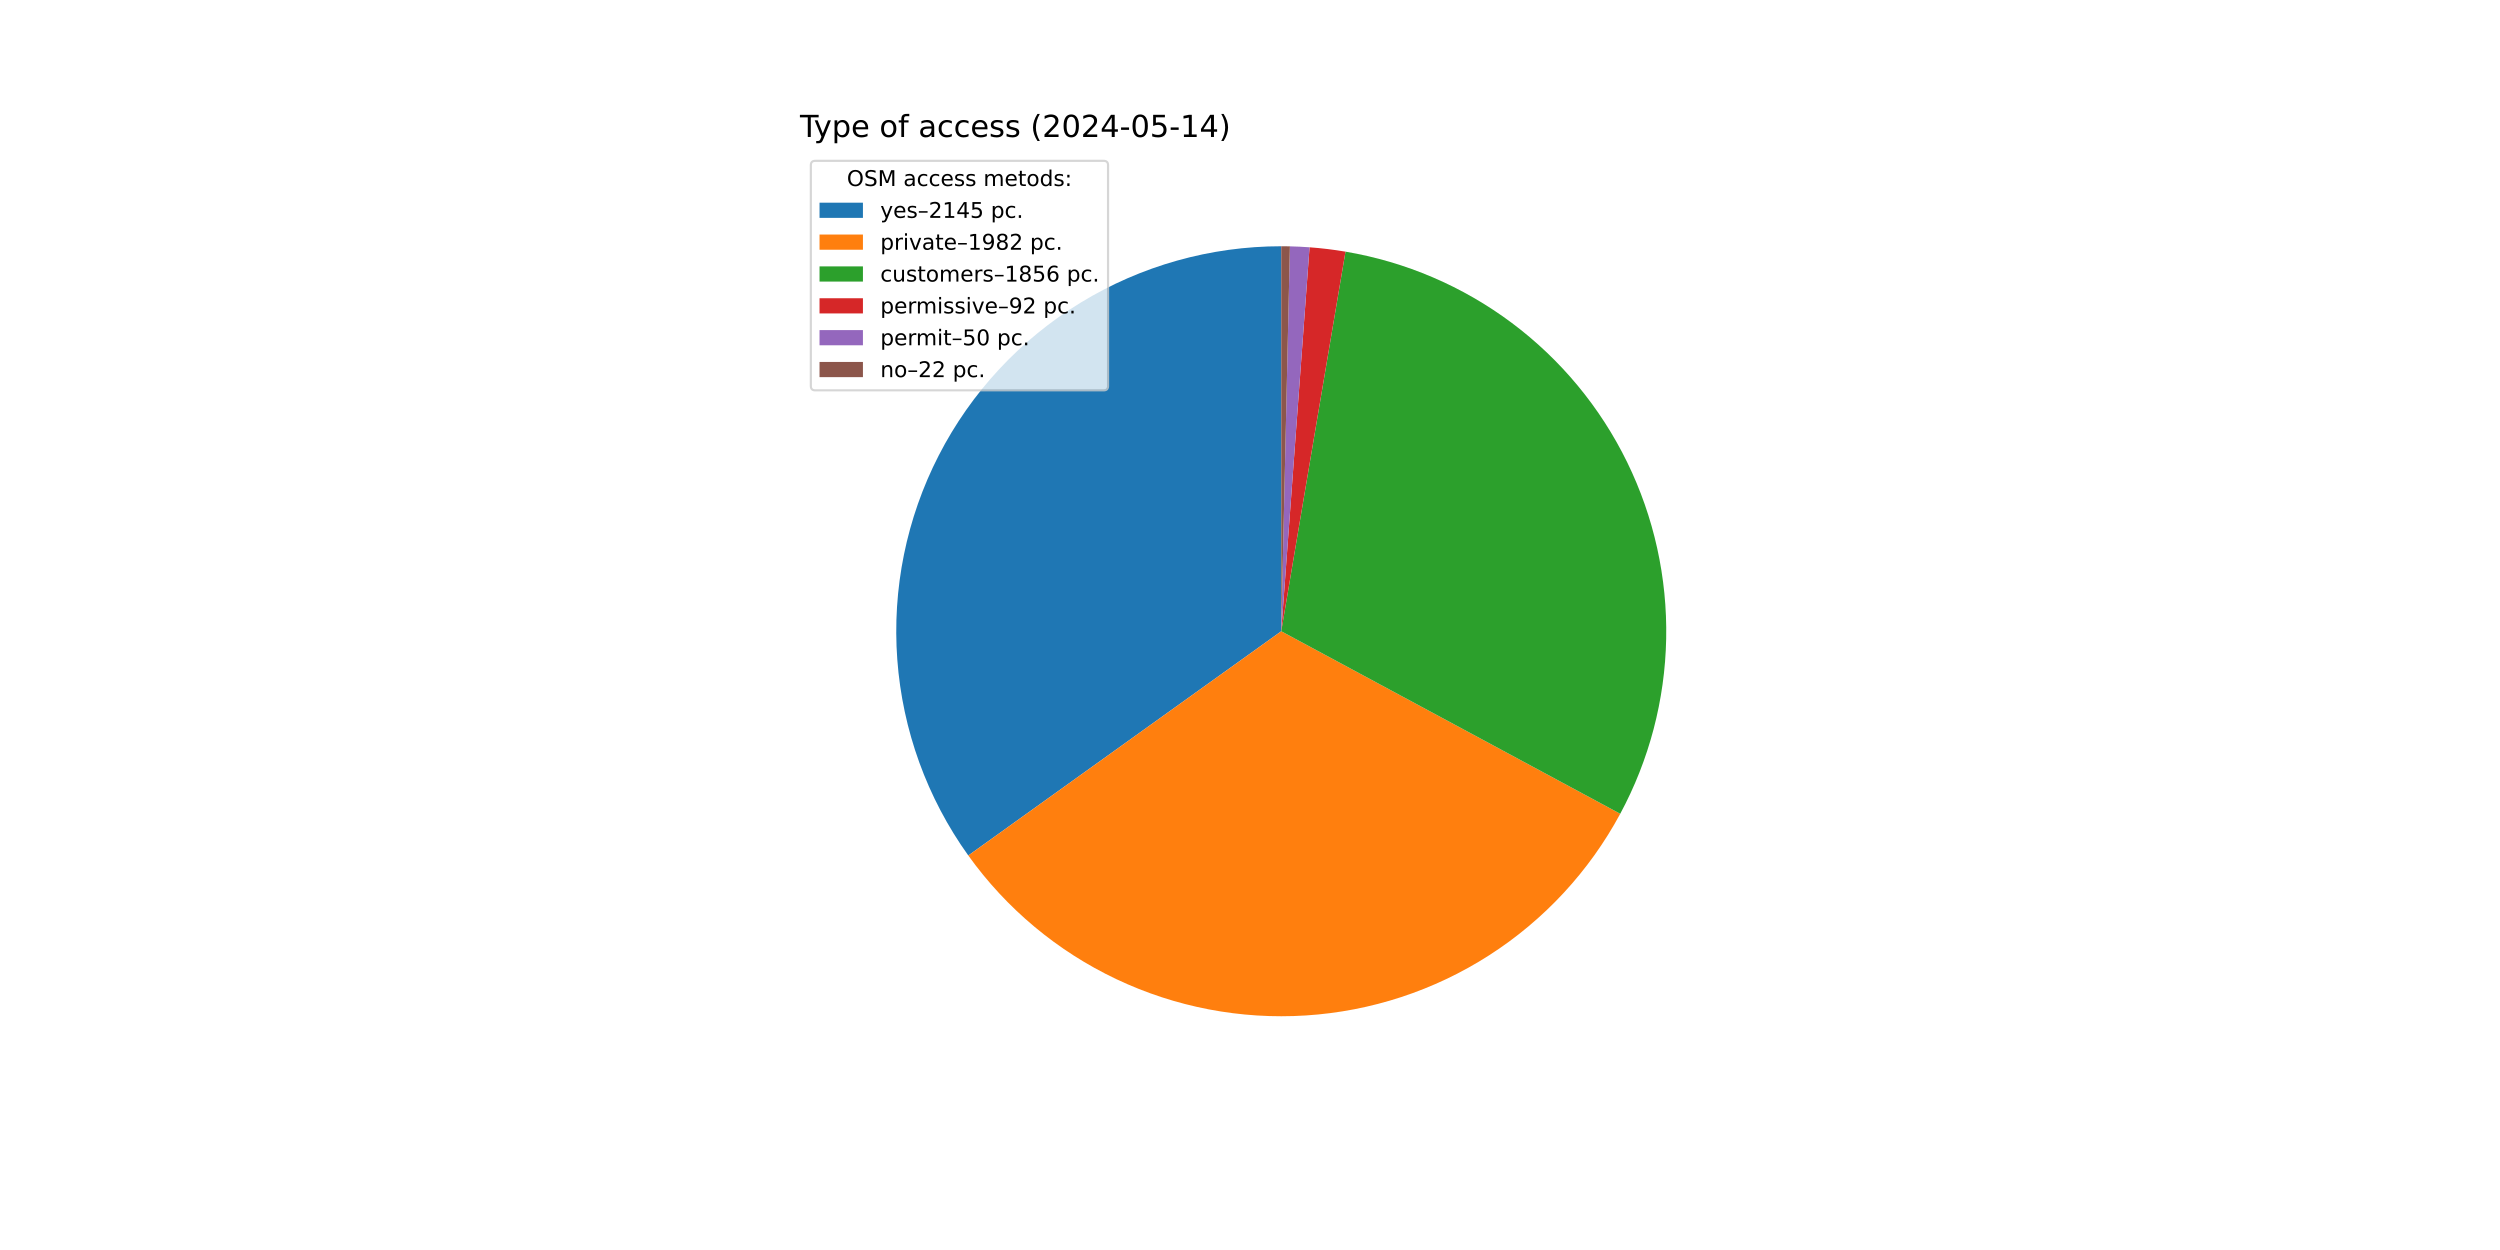
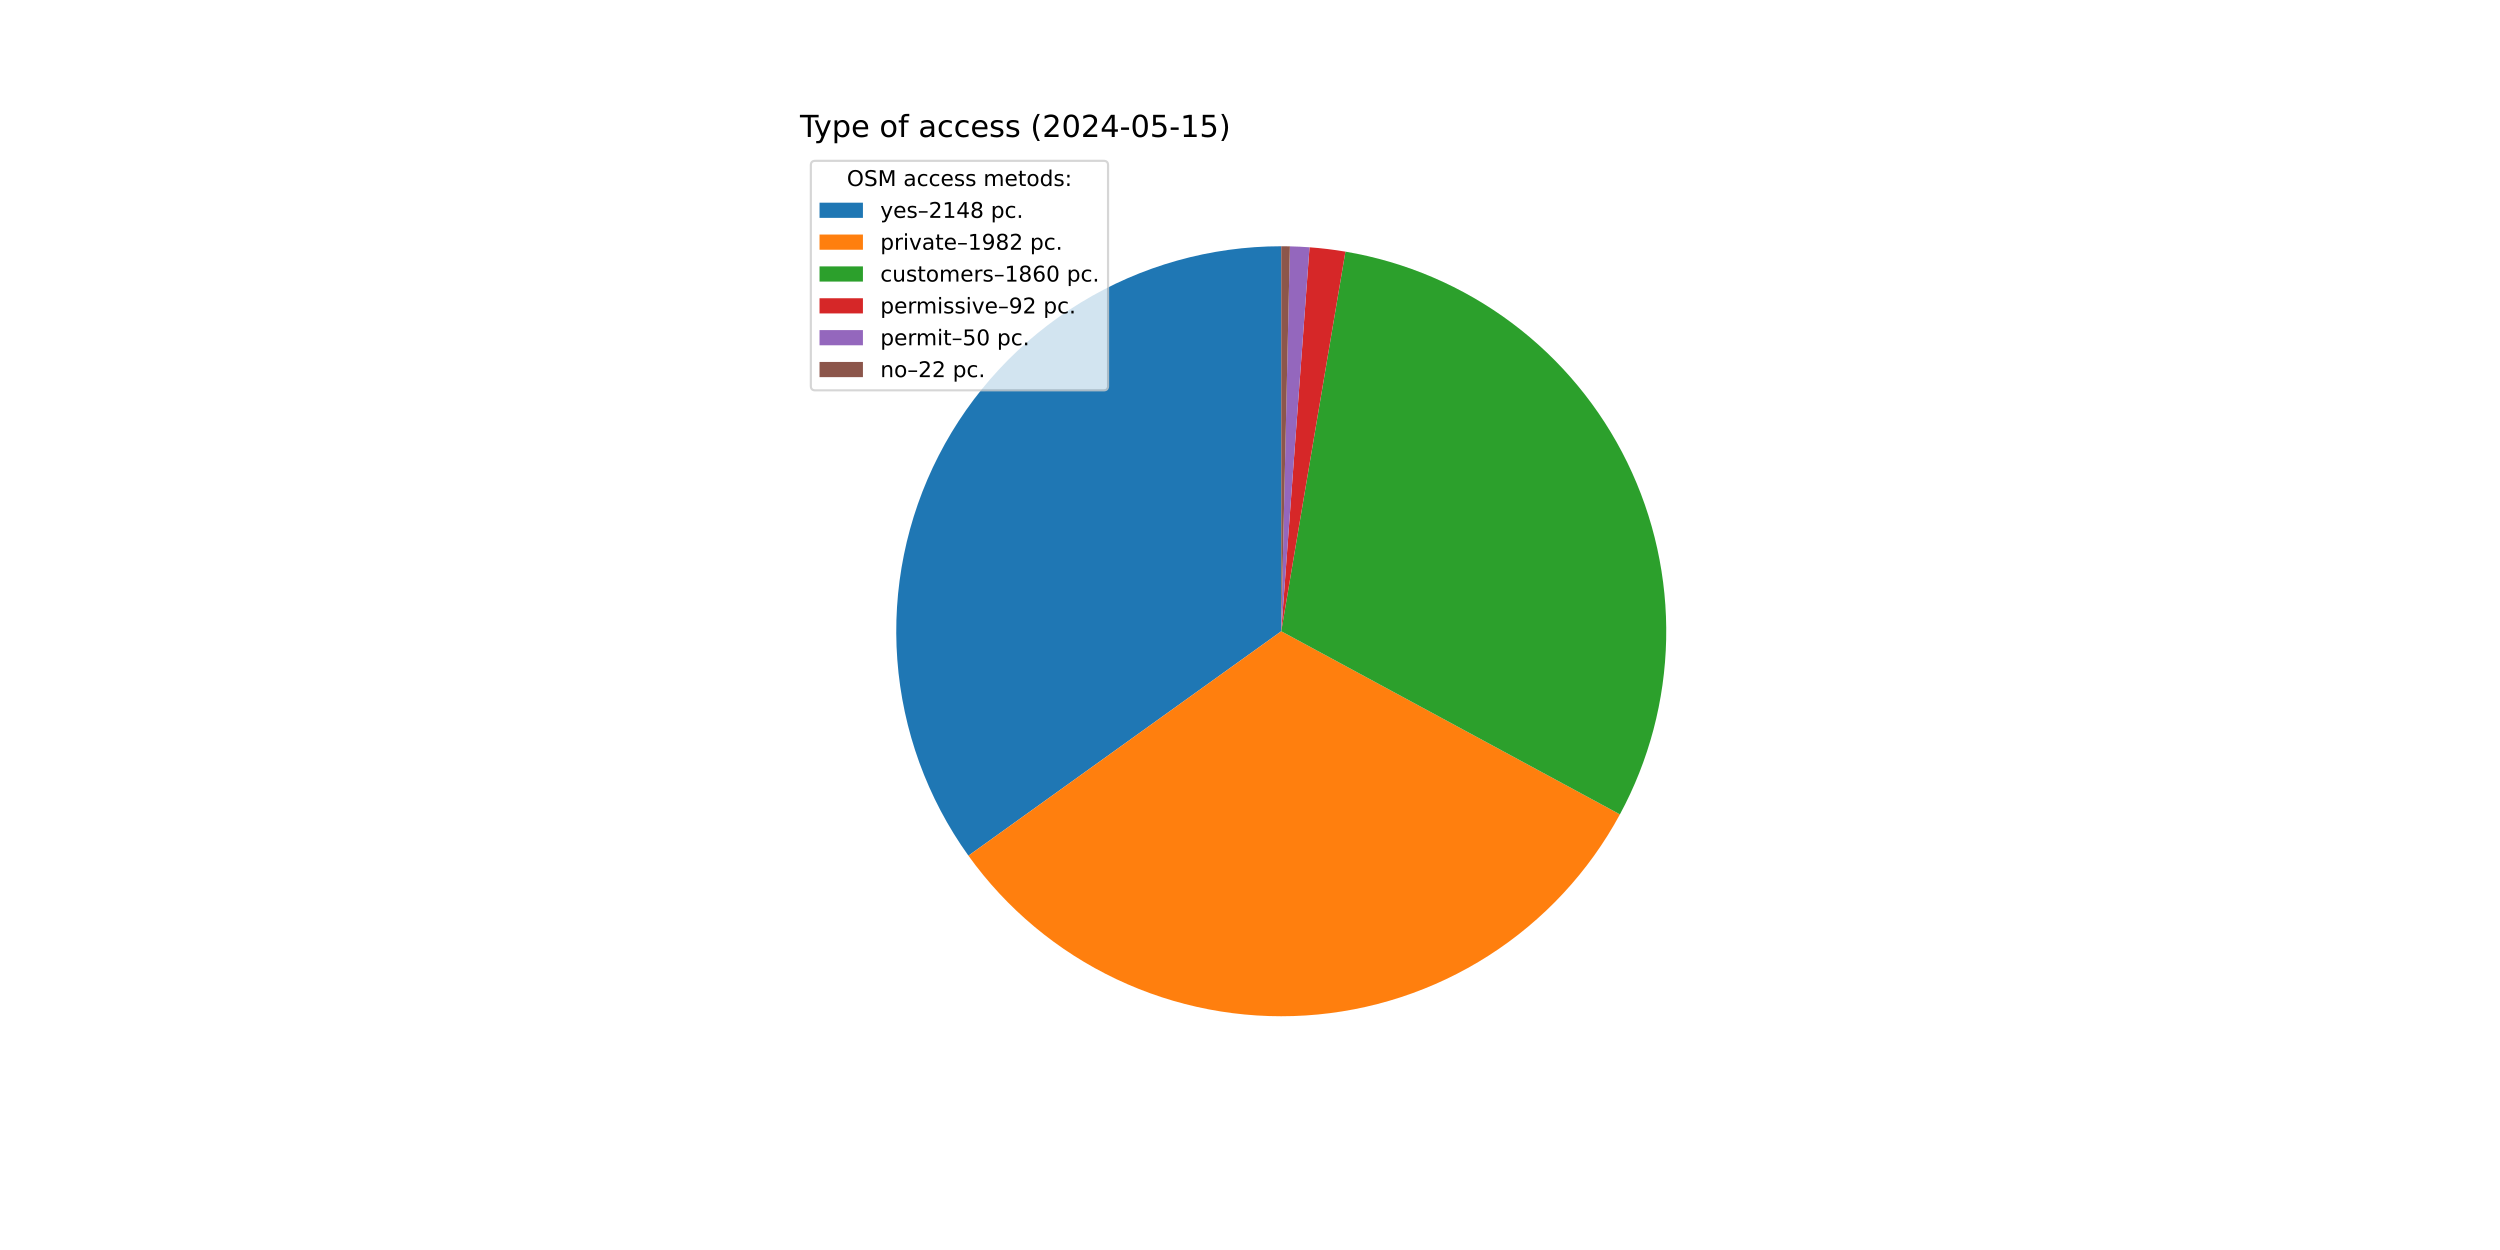
<svg xmlns="http://www.w3.org/2000/svg" xmlns:xlink="http://www.w3.org/1999/xlink" width="1152pt" height="576pt" viewBox="0 0 1152 576" version="1.1">
  <defs>
    <style type="text/css">*{stroke-linejoin: round; stroke-linecap: butt}</style>
  </defs>
  <g id="figure_1">
    <g id="patch_1">
      <path d="M 0 576  L 1152 576  L 1152 0  L 0 0  z " style="fill: #ffffff" />
    </g>
    <g id="axes_1">
      <g id="patch_2">
-         <path d="M 590.4 113.472  C 557.784 113.472 525.792 122.466 497.954 139.462  C 470.116 156.458 447.498 180.806 432.595 209.818  C 417.692 238.83 411.074 271.397 413.472 303.925  C 415.87 336.452 427.193 367.697 446.19 394.209  L 590.4 290.88  z " style="fill: #1f77b4" />
+         <path d="M 590.4 113.472  C 557.776 113.472 525.775 122.471 497.932 139.475  C 470.09 156.48 447.47 180.839 432.572 209.863  C 417.673 238.886 411.065 271.465 413.478 304  C 415.891 336.535 427.232 367.783 446.248 394.291  L 590.4 290.88  z " style="fill: #1f77b4" />
      </g>
      <g id="patch_3">
-         <path d="M 446.19 394.209  C 463.727 418.685 487.21 438.298 514.419 451.194  C 541.628 464.089 571.677 469.848 601.726 467.926  C 631.775 466.004 660.845 456.463 686.189 440.205  C 711.533 423.948 732.326 401.502 746.601 374.991  L 590.4 290.88  z " style="fill: #ff7f0e" />
+         <path d="M 446.248 394.291  C 463.779 418.729 487.24 438.312 514.418 451.193  C 541.595 464.074 571.607 469.835 601.623 467.933  C 631.638 466.03 660.682 456.526 686.016 440.316  C 711.35 424.107 732.15 401.718 746.455 375.262  L 590.4 290.88  z " style="fill: #ff7f0e" />
      </g>
      <g id="patch_4">
-         <path d="M 746.601 374.991  C 759.961 350.182 767.219 322.543 767.774 294.371  C 768.328 266.198 762.163 238.295 749.79 212.979  C 737.417 187.663 719.188 165.656 696.619 148.785  C 674.05 131.914 647.783 120.66 620 115.959  L 590.4 290.88  z " style="fill: #2ca02c" />
+         <path d="M 746.455 375.262  C 759.871 350.451 767.179 322.793 767.769 294.593  C 768.359 266.392 762.216 238.454 749.85 213.102  C 737.484 187.751 719.248 165.71 696.661 148.816  C 674.073 131.921 647.779 120.654 619.967 115.953  L 590.4 290.88  z " style="fill: #2ca02c" />
      </g>
      <g id="patch_5">
-         <path d="M 620 115.959  C 617.259 115.495 614.507 115.095 611.746 114.761  C 608.986 114.426 606.218 114.157 603.445 113.952  L 590.4 290.88  z " style="fill: #d62728" />
+         <path d="M 619.967 115.953  C 617.228 115.49 614.479 115.092 611.722 114.758  C 608.965 114.424 606.2 114.155 603.43 113.951  L 590.4 290.88  z " style="fill: #d62728" />
      </g>
      <g id="patch_6">
-         <path d="M 603.445 113.952  C 601.937 113.841 600.429 113.749 598.92 113.677  C 597.41 113.604 595.9 113.551 594.389 113.517  L 590.4 290.88  z " style="fill: #9467bd" />
+         <path d="M 603.43 113.951  C 601.924 113.84 600.418 113.749 598.91 113.676  C 597.402 113.604 595.894 113.551 594.385 113.517  L 590.4 290.88  z " style="fill: #9467bd" />
      </g>
      <g id="patch_7">
-         <path d="M 594.389 113.517  C 593.724 113.502 593.06 113.491 592.395 113.483  C 591.73 113.476 591.065 113.472 590.4 113.472  L 590.4 290.88  z " style="fill: #8c564b" />
+         <path d="M 594.385 113.517  C 593.721 113.502 593.056 113.491 592.392 113.483  C 591.728 113.476 591.064 113.472 590.4 113.472  L 590.4 290.88  z " style="fill: #8c564b" />
      </g>
      <g id="matplotlib.axis_1" />
      <g id="matplotlib.axis_2" />
      <g id="text_1">
        <g transform="translate(368.64 63.12) scale(0.14 -0.14)">
          <defs>
            <path id="DejaVuSans-54" d="M -19 4666  L 3928 4666  L 3928 4134  L 2272 4134  L 2272 0  L 1638 0  L 1638 4134  L -19 4134  L -19 4666  z " transform="scale(0.015625)" />
            <path id="DejaVuSans-79" d="M 2059 -325  Q 1816 -950 1584 -1140  Q 1353 -1331 966 -1331  L 506 -1331  L 506 -850  L 844 -850  Q 1081 -850 1212 -737  Q 1344 -625 1503 -206  L 1606 56  L 191 3500  L 800 3500  L 1894 763  L 2988 3500  L 3597 3500  L 2059 -325  z " transform="scale(0.015625)" />
            <path id="DejaVuSans-70" d="M 1159 525  L 1159 -1331  L 581 -1331  L 581 3500  L 1159 3500  L 1159 2969  Q 1341 3281 1617 3432  Q 1894 3584 2278 3584  Q 2916 3584 3314 3078  Q 3713 2572 3713 1747  Q 3713 922 3314 415  Q 2916 -91 2278 -91  Q 1894 -91 1617 61  Q 1341 213 1159 525  z M 3116 1747  Q 3116 2381 2855 2742  Q 2594 3103 2138 3103  Q 1681 3103 1420 2742  Q 1159 2381 1159 1747  Q 1159 1113 1420 752  Q 1681 391 2138 391  Q 2594 391 2855 752  Q 3116 1113 3116 1747  z " transform="scale(0.015625)" />
            <path id="DejaVuSans-65" d="M 3597 1894  L 3597 1613  L 953 1613  Q 991 1019 1311 708  Q 1631 397 2203 397  Q 2534 397 2845 478  Q 3156 559 3463 722  L 3463 178  Q 3153 47 2828 -22  Q 2503 -91 2169 -91  Q 1331 -91 842 396  Q 353 884 353 1716  Q 353 2575 817 3079  Q 1281 3584 2069 3584  Q 2775 3584 3186 3129  Q 3597 2675 3597 1894  z M 3022 2063  Q 3016 2534 2758 2815  Q 2500 3097 2075 3097  Q 1594 3097 1305 2825  Q 1016 2553 972 2059  L 3022 2063  z " transform="scale(0.015625)" />
            <path id="DejaVuSans-20" transform="scale(0.015625)" />
            <path id="DejaVuSans-6f" d="M 1959 3097  Q 1497 3097 1228 2736  Q 959 2375 959 1747  Q 959 1119 1226 758  Q 1494 397 1959 397  Q 2419 397 2687 759  Q 2956 1122 2956 1747  Q 2956 2369 2687 2733  Q 2419 3097 1959 3097  z M 1959 3584  Q 2709 3584 3137 3096  Q 3566 2609 3566 1747  Q 3566 888 3137 398  Q 2709 -91 1959 -91  Q 1206 -91 779 398  Q 353 888 353 1747  Q 353 2609 779 3096  Q 1206 3584 1959 3584  z " transform="scale(0.015625)" />
            <path id="DejaVuSans-66" d="M 2375 4863  L 2375 4384  L 1825 4384  Q 1516 4384 1395 4259  Q 1275 4134 1275 3809  L 1275 3500  L 2222 3500  L 2222 3053  L 1275 3053  L 1275 0  L 697 0  L 697 3053  L 147 3053  L 147 3500  L 697 3500  L 697 3744  Q 697 4328 969 4595  Q 1241 4863 1831 4863  L 2375 4863  z " transform="scale(0.015625)" />
            <path id="DejaVuSans-61" d="M 2194 1759  Q 1497 1759 1228 1600  Q 959 1441 959 1056  Q 959 750 1161 570  Q 1363 391 1709 391  Q 2188 391 2477 730  Q 2766 1069 2766 1631  L 2766 1759  L 2194 1759  z M 3341 1997  L 3341 0  L 2766 0  L 2766 531  Q 2569 213 2275 61  Q 1981 -91 1556 -91  Q 1019 -91 701 211  Q 384 513 384 1019  Q 384 1609 779 1909  Q 1175 2209 1959 2209  L 2766 2209  L 2766 2266  Q 2766 2663 2505 2880  Q 2244 3097 1772 3097  Q 1472 3097 1187 3025  Q 903 2953 641 2809  L 641 3341  Q 956 3463 1253 3523  Q 1550 3584 1831 3584  Q 2591 3584 2966 3190  Q 3341 2797 3341 1997  z " transform="scale(0.015625)" />
            <path id="DejaVuSans-63" d="M 3122 3366  L 3122 2828  Q 2878 2963 2633 3030  Q 2388 3097 2138 3097  Q 1578 3097 1268 2742  Q 959 2388 959 1747  Q 959 1106 1268 751  Q 1578 397 2138 397  Q 2388 397 2633 464  Q 2878 531 3122 666  L 3122 134  Q 2881 22 2623 -34  Q 2366 -91 2075 -91  Q 1284 -91 818 406  Q 353 903 353 1747  Q 353 2603 823 3093  Q 1294 3584 2113 3584  Q 2378 3584 2631 3529  Q 2884 3475 3122 3366  z " transform="scale(0.015625)" />
            <path id="DejaVuSans-73" d="M 2834 3397  L 2834 2853  Q 2591 2978 2328 3040  Q 2066 3103 1784 3103  Q 1356 3103 1142 2972  Q 928 2841 928 2578  Q 928 2378 1081 2264  Q 1234 2150 1697 2047  L 1894 2003  Q 2506 1872 2764 1633  Q 3022 1394 3022 966  Q 3022 478 2636 193  Q 2250 -91 1575 -91  Q 1294 -91 989 -36  Q 684 19 347 128  L 347 722  Q 666 556 975 473  Q 1284 391 1588 391  Q 1994 391 2212 530  Q 2431 669 2431 922  Q 2431 1156 2273 1281  Q 2116 1406 1581 1522  L 1381 1569  Q 847 1681 609 1914  Q 372 2147 372 2553  Q 372 3047 722 3315  Q 1072 3584 1716 3584  Q 2034 3584 2315 3537  Q 2597 3491 2834 3397  z " transform="scale(0.015625)" />
            <path id="DejaVuSans-28" d="M 1984 4856  Q 1566 4138 1362 3434  Q 1159 2731 1159 2009  Q 1159 1288 1364 580  Q 1569 -128 1984 -844  L 1484 -844  Q 1016 -109 783 600  Q 550 1309 550 2009  Q 550 2706 781 3412  Q 1013 4119 1484 4856  L 1984 4856  z " transform="scale(0.015625)" />
            <path id="DejaVuSans-32" d="M 1228 531  L 3431 531  L 3431 0  L 469 0  L 469 531  Q 828 903 1448 1529  Q 2069 2156 2228 2338  Q 2531 2678 2651 2914  Q 2772 3150 2772 3378  Q 2772 3750 2511 3984  Q 2250 4219 1831 4219  Q 1534 4219 1204 4116  Q 875 4013 500 3803  L 500 4441  Q 881 4594 1212 4672  Q 1544 4750 1819 4750  Q 2544 4750 2975 4387  Q 3406 4025 3406 3419  Q 3406 3131 3298 2873  Q 3191 2616 2906 2266  Q 2828 2175 2409 1742  Q 1991 1309 1228 531  z " transform="scale(0.015625)" />
            <path id="DejaVuSans-30" d="M 2034 4250  Q 1547 4250 1301 3770  Q 1056 3291 1056 2328  Q 1056 1369 1301 889  Q 1547 409 2034 409  Q 2525 409 2770 889  Q 3016 1369 3016 2328  Q 3016 3291 2770 3770  Q 2525 4250 2034 4250  z M 2034 4750  Q 2819 4750 3233 4129  Q 3647 3509 3647 2328  Q 3647 1150 3233 529  Q 2819 -91 2034 -91  Q 1250 -91 836 529  Q 422 1150 422 2328  Q 422 3509 836 4129  Q 1250 4750 2034 4750  z " transform="scale(0.015625)" />
            <path id="DejaVuSans-34" d="M 2419 4116  L 825 1625  L 2419 1625  L 2419 4116  z M 2253 4666  L 3047 4666  L 3047 1625  L 3713 1625  L 3713 1100  L 3047 1100  L 3047 0  L 2419 0  L 2419 1100  L 313 1100  L 313 1709  L 2253 4666  z " transform="scale(0.015625)" />
            <path id="DejaVuSans-2d" d="M 313 2009  L 1997 2009  L 1997 1497  L 313 1497  L 313 2009  z " transform="scale(0.015625)" />
            <path id="DejaVuSans-35" d="M 691 4666  L 3169 4666  L 3169 4134  L 1269 4134  L 1269 2991  Q 1406 3038 1543 3061  Q 1681 3084 1819 3084  Q 2600 3084 3056 2656  Q 3513 2228 3513 1497  Q 3513 744 3044 326  Q 2575 -91 1722 -91  Q 1428 -91 1123 -41  Q 819 9 494 109  L 494 744  Q 775 591 1075 516  Q 1375 441 1709 441  Q 2250 441 2565 725  Q 2881 1009 2881 1497  Q 2881 1984 2565 2268  Q 2250 2553 1709 2553  Q 1456 2553 1204 2497  Q 953 2441 691 2322  L 691 4666  z " transform="scale(0.015625)" />
            <path id="DejaVuSans-31" d="M 794 531  L 1825 531  L 1825 4091  L 703 3866  L 703 4441  L 1819 4666  L 2450 4666  L 2450 531  L 3481 531  L 3481 0  L 794 0  L 794 531  z " transform="scale(0.015625)" />
            <path id="DejaVuSans-29" d="M 513 4856  L 1013 4856  Q 1481 4119 1714 3412  Q 1947 2706 1947 2009  Q 1947 1309 1714 600  Q 1481 -109 1013 -844  L 513 -844  Q 928 -128 1133 580  Q 1338 1288 1338 2009  Q 1338 2731 1133 3434  Q 928 4138 513 4856  z " transform="scale(0.015625)" />
          </defs>
          <use xlink:href="#DejaVuSans-54" />
          <use xlink:href="#DejaVuSans-79" x="45.459" />
          <use xlink:href="#DejaVuSans-70" x="104.639" />
          <use xlink:href="#DejaVuSans-65" x="168.115" />
          <use xlink:href="#DejaVuSans-20" x="229.639" />
          <use xlink:href="#DejaVuSans-6f" x="261.426" />
          <use xlink:href="#DejaVuSans-66" x="322.607" />
          <use xlink:href="#DejaVuSans-20" x="357.812" />
          <use xlink:href="#DejaVuSans-61" x="389.6" />
          <use xlink:href="#DejaVuSans-63" x="450.879" />
          <use xlink:href="#DejaVuSans-63" x="505.859" />
          <use xlink:href="#DejaVuSans-65" x="560.84" />
          <use xlink:href="#DejaVuSans-73" x="622.363" />
          <use xlink:href="#DejaVuSans-73" x="674.463" />
          <use xlink:href="#DejaVuSans-20" x="726.562" />
          <use xlink:href="#DejaVuSans-28" x="758.35" />
          <use xlink:href="#DejaVuSans-32" x="797.363" />
          <use xlink:href="#DejaVuSans-30" x="860.986" />
          <use xlink:href="#DejaVuSans-32" x="924.609" />
          <use xlink:href="#DejaVuSans-34" x="988.232" />
          <use xlink:href="#DejaVuSans-2d" x="1051.855" />
          <use xlink:href="#DejaVuSans-30" x="1087.939" />
          <use xlink:href="#DejaVuSans-35" x="1151.562" />
          <use xlink:href="#DejaVuSans-2d" x="1215.186" />
          <use xlink:href="#DejaVuSans-31" x="1251.27" />
-           <use xlink:href="#DejaVuSans-34" x="1314.893" />
+           <use xlink:href="#DejaVuSans-35" x="1314.893" />
          <use xlink:href="#DejaVuSans-29" x="1378.516" />
        </g>
      </g>
      <g id="legend_1">
        <g id="patch_8">
          <path d="M 375.64 179.867  L 508.592 179.867  Q 510.592 179.867 510.592 177.867  L 510.592 76.12  Q 510.592 74.12 508.592 74.12  L 375.64 74.12  Q 373.64 74.12 373.64 76.12  L 373.64 177.867  Q 373.64 179.867 375.64 179.867  z " style="fill: #ffffff; opacity: 0.8; stroke: #cccccc; stroke-linejoin: miter" />
        </g>
        <g id="text_2">
          <g transform="translate(390.2353 85.71844) scale(0.1 -0.1)">
            <defs>
              <path id="DejaVuSans-4f" d="M 2522 4238  Q 1834 4238 1429 3725  Q 1025 3213 1025 2328  Q 1025 1447 1429 934  Q 1834 422 2522 422  Q 3209 422 3611 934  Q 4013 1447 4013 2328  Q 4013 3213 3611 3725  Q 3209 4238 2522 4238  z M 2522 4750  Q 3503 4750 4090 4092  Q 4678 3434 4678 2328  Q 4678 1225 4090 567  Q 3503 -91 2522 -91  Q 1538 -91 948 565  Q 359 1222 359 2328  Q 359 3434 948 4092  Q 1538 4750 2522 4750  z " transform="scale(0.015625)" />
              <path id="DejaVuSans-53" d="M 3425 4513  L 3425 3897  Q 3066 4069 2747 4153  Q 2428 4238 2131 4238  Q 1616 4238 1336 4038  Q 1056 3838 1056 3469  Q 1056 3159 1242 3001  Q 1428 2844 1947 2747  L 2328 2669  Q 3034 2534 3370 2195  Q 3706 1856 3706 1288  Q 3706 609 3251 259  Q 2797 -91 1919 -91  Q 1588 -91 1214 -16  Q 841 59 441 206  L 441 856  Q 825 641 1194 531  Q 1563 422 1919 422  Q 2459 422 2753 634  Q 3047 847 3047 1241  Q 3047 1584 2836 1778  Q 2625 1972 2144 2069  L 1759 2144  Q 1053 2284 737 2584  Q 422 2884 422 3419  Q 422 4038 858 4394  Q 1294 4750 2059 4750  Q 2388 4750 2728 4690  Q 3069 4631 3425 4513  z " transform="scale(0.015625)" />
              <path id="DejaVuSans-4d" d="M 628 4666  L 1569 4666  L 2759 1491  L 3956 4666  L 4897 4666  L 4897 0  L 4281 0  L 4281 4097  L 3078 897  L 2444 897  L 1241 4097  L 1241 0  L 628 0  L 628 4666  z " transform="scale(0.015625)" />
              <path id="DejaVuSans-6d" d="M 3328 2828  Q 3544 3216 3844 3400  Q 4144 3584 4550 3584  Q 5097 3584 5394 3201  Q 5691 2819 5691 2113  L 5691 0  L 5113 0  L 5113 2094  Q 5113 2597 4934 2840  Q 4756 3084 4391 3084  Q 3944 3084 3684 2787  Q 3425 2491 3425 1978  L 3425 0  L 2847 0  L 2847 2094  Q 2847 2600 2669 2842  Q 2491 3084 2119 3084  Q 1678 3084 1418 2786  Q 1159 2488 1159 1978  L 1159 0  L 581 0  L 581 3500  L 1159 3500  L 1159 2956  Q 1356 3278 1631 3431  Q 1906 3584 2284 3584  Q 2666 3584 2933 3390  Q 3200 3197 3328 2828  z " transform="scale(0.015625)" />
              <path id="DejaVuSans-74" d="M 1172 4494  L 1172 3500  L 2356 3500  L 2356 3053  L 1172 3053  L 1172 1153  Q 1172 725 1289 603  Q 1406 481 1766 481  L 2356 481  L 2356 0  L 1766 0  Q 1100 0 847 248  Q 594 497 594 1153  L 594 3053  L 172 3053  L 172 3500  L 594 3500  L 594 4494  L 1172 4494  z " transform="scale(0.015625)" />
              <path id="DejaVuSans-64" d="M 2906 2969  L 2906 4863  L 3481 4863  L 3481 0  L 2906 0  L 2906 525  Q 2725 213 2448 61  Q 2172 -91 1784 -91  Q 1150 -91 751 415  Q 353 922 353 1747  Q 353 2572 751 3078  Q 1150 3584 1784 3584  Q 2172 3584 2448 3432  Q 2725 3281 2906 2969  z M 947 1747  Q 947 1113 1208 752  Q 1469 391 1925 391  Q 2381 391 2643 752  Q 2906 1113 2906 1747  Q 2906 2381 2643 2742  Q 2381 3103 1925 3103  Q 1469 3103 1208 2742  Q 947 2381 947 1747  z " transform="scale(0.015625)" />
              <path id="DejaVuSans-3a" d="M 750 794  L 1409 794  L 1409 0  L 750 0  L 750 794  z M 750 3309  L 1409 3309  L 1409 2516  L 750 2516  L 750 3309  z " transform="scale(0.015625)" />
            </defs>
            <use xlink:href="#DejaVuSans-4f" />
            <use xlink:href="#DejaVuSans-53" x="78.711" />
            <use xlink:href="#DejaVuSans-4d" x="142.188" />
            <use xlink:href="#DejaVuSans-20" x="228.467" />
            <use xlink:href="#DejaVuSans-61" x="260.254" />
            <use xlink:href="#DejaVuSans-63" x="321.533" />
            <use xlink:href="#DejaVuSans-63" x="376.514" />
            <use xlink:href="#DejaVuSans-65" x="431.494" />
            <use xlink:href="#DejaVuSans-73" x="493.018" />
            <use xlink:href="#DejaVuSans-73" x="545.117" />
            <use xlink:href="#DejaVuSans-20" x="597.217" />
            <use xlink:href="#DejaVuSans-6d" x="629.004" />
            <use xlink:href="#DejaVuSans-65" x="726.416" />
            <use xlink:href="#DejaVuSans-74" x="787.939" />
            <use xlink:href="#DejaVuSans-6f" x="827.148" />
            <use xlink:href="#DejaVuSans-64" x="888.33" />
            <use xlink:href="#DejaVuSans-73" x="951.807" />
            <use xlink:href="#DejaVuSans-3a" x="1003.906" />
          </g>
        </g>
        <g id="patch_9">
          <path d="M 377.64 100.397  L 397.64 100.397  L 397.64 93.397  L 377.64 93.397  z " style="fill: #1f77b4" />
        </g>
        <g id="text_3">
          <g transform="translate(405.64 100.3966) scale(0.1 -0.1)">
            <defs>
              <path id="DejaVuSans-2013" d="M 313 1978  L 2888 1978  L 2888 1528  L 313 1528  L 313 1978  z " transform="scale(0.015625)" />
+               <path id="DejaVuSans-38" d="M 2034 2216  Q 1584 2216 1326 1975  Q 1069 1734 1069 1313  Q 1069 891 1326 650  Q 1584 409 2034 409  Q 2484 409 2743 651  Q 3003 894 3003 1313  Q 3003 1734 2745 1975  Q 2488 2216 2034 2216  z M 1403 2484  Q 997 2584 770 2862  Q 544 3141 544 3541  Q 544 4100 942 4425  Q 1341 4750 2034 4750  Q 2731 4750 3128 4425  Q 3525 4100 3525 3541  Q 3525 3141 3298 2862  Q 3072 2584 2669 2484  Q 3125 2378 3379 2068  Q 3634 1759 3634 1313  Q 3634 634 3220 271  Q 2806 -91 2034 -91  Q 1263 -91 848 271  Q 434 634 434 1313  Q 434 1759 690 2068  Q 947 2378 1403 2484  z M 1172 3481  Q 1172 3119 1398 2916  Q 1625 2713 2034 2713  Q 2441 2713 2670 2916  Q 2900 3119 2900 3481  Q 2900 3844 2670 4047  Q 2441 4250 2034 4250  Q 1625 4250 1398 4047  Q 1172 3844 1172 3481  z " transform="scale(0.015625)" />
              <path id="DejaVuSans-2e" d="M 684 794  L 1344 794  L 1344 0  L 684 0  L 684 794  z " transform="scale(0.015625)" />
            </defs>
            <use xlink:href="#DejaVuSans-79" />
            <use xlink:href="#DejaVuSans-65" x="59.18" />
            <use xlink:href="#DejaVuSans-73" x="120.703" />
            <use xlink:href="#DejaVuSans-2013" x="172.803" />
            <use xlink:href="#DejaVuSans-32" x="222.803" />
            <use xlink:href="#DejaVuSans-31" x="286.426" />
            <use xlink:href="#DejaVuSans-34" x="350.049" />
-             <use xlink:href="#DejaVuSans-35" x="413.672" />
+             <use xlink:href="#DejaVuSans-38" x="413.672" />
            <use xlink:href="#DejaVuSans-20" x="477.295" />
            <use xlink:href="#DejaVuSans-70" x="509.082" />
            <use xlink:href="#DejaVuSans-63" x="572.559" />
            <use xlink:href="#DejaVuSans-2e" x="627.539" />
          </g>
        </g>
        <g id="patch_10">
          <path d="M 377.64 115.075  L 397.64 115.075  L 397.64 108.075  L 377.64 108.075  z " style="fill: #ff7f0e" />
        </g>
        <g id="text_4">
          <g transform="translate(405.64 115.0747) scale(0.1 -0.1)">
            <defs>
              <path id="DejaVuSans-72" d="M 2631 2963  Q 2534 3019 2420 3045  Q 2306 3072 2169 3072  Q 1681 3072 1420 2755  Q 1159 2438 1159 1844  L 1159 0  L 581 0  L 581 3500  L 1159 3500  L 1159 2956  Q 1341 3275 1631 3429  Q 1922 3584 2338 3584  Q 2397 3584 2469 3576  Q 2541 3569 2628 3553  L 2631 2963  z " transform="scale(0.015625)" />
              <path id="DejaVuSans-69" d="M 603 3500  L 1178 3500  L 1178 0  L 603 0  L 603 3500  z M 603 4863  L 1178 4863  L 1178 4134  L 603 4134  L 603 4863  z " transform="scale(0.015625)" />
              <path id="DejaVuSans-76" d="M 191 3500  L 800 3500  L 1894 563  L 2988 3500  L 3597 3500  L 2284 0  L 1503 0  L 191 3500  z " transform="scale(0.015625)" />
              <path id="DejaVuSans-39" d="M 703 97  L 703 672  Q 941 559 1184 500  Q 1428 441 1663 441  Q 2288 441 2617 861  Q 2947 1281 2994 2138  Q 2813 1869 2534 1725  Q 2256 1581 1919 1581  Q 1219 1581 811 2004  Q 403 2428 403 3163  Q 403 3881 828 4315  Q 1253 4750 1959 4750  Q 2769 4750 3195 4129  Q 3622 3509 3622 2328  Q 3622 1225 3098 567  Q 2575 -91 1691 -91  Q 1453 -91 1209 -44  Q 966 3 703 97  z M 1959 2075  Q 2384 2075 2632 2365  Q 2881 2656 2881 3163  Q 2881 3666 2632 3958  Q 2384 4250 1959 4250  Q 1534 4250 1286 3958  Q 1038 3666 1038 3163  Q 1038 2656 1286 2365  Q 1534 2075 1959 2075  z " transform="scale(0.015625)" />
-               <path id="DejaVuSans-38" d="M 2034 2216  Q 1584 2216 1326 1975  Q 1069 1734 1069 1313  Q 1069 891 1326 650  Q 1584 409 2034 409  Q 2484 409 2743 651  Q 3003 894 3003 1313  Q 3003 1734 2745 1975  Q 2488 2216 2034 2216  z M 1403 2484  Q 997 2584 770 2862  Q 544 3141 544 3541  Q 544 4100 942 4425  Q 1341 4750 2034 4750  Q 2731 4750 3128 4425  Q 3525 4100 3525 3541  Q 3525 3141 3298 2862  Q 3072 2584 2669 2484  Q 3125 2378 3379 2068  Q 3634 1759 3634 1313  Q 3634 634 3220 271  Q 2806 -91 2034 -91  Q 1263 -91 848 271  Q 434 634 434 1313  Q 434 1759 690 2068  Q 947 2378 1403 2484  z M 1172 3481  Q 1172 3119 1398 2916  Q 1625 2713 2034 2713  Q 2441 2713 2670 2916  Q 2900 3119 2900 3481  Q 2900 3844 2670 4047  Q 2441 4250 2034 4250  Q 1625 4250 1398 4047  Q 1172 3844 1172 3481  z " transform="scale(0.015625)" />
            </defs>
            <use xlink:href="#DejaVuSans-70" />
            <use xlink:href="#DejaVuSans-72" x="63.477" />
            <use xlink:href="#DejaVuSans-69" x="104.59" />
            <use xlink:href="#DejaVuSans-76" x="132.373" />
            <use xlink:href="#DejaVuSans-61" x="191.553" />
            <use xlink:href="#DejaVuSans-74" x="252.832" />
            <use xlink:href="#DejaVuSans-65" x="292.041" />
            <use xlink:href="#DejaVuSans-2013" x="353.564" />
            <use xlink:href="#DejaVuSans-31" x="403.564" />
            <use xlink:href="#DejaVuSans-39" x="467.188" />
            <use xlink:href="#DejaVuSans-38" x="530.811" />
            <use xlink:href="#DejaVuSans-32" x="594.434" />
            <use xlink:href="#DejaVuSans-20" x="658.057" />
            <use xlink:href="#DejaVuSans-70" x="689.844" />
            <use xlink:href="#DejaVuSans-63" x="753.32" />
            <use xlink:href="#DejaVuSans-2e" x="808.301" />
          </g>
        </g>
        <g id="patch_11">
          <path d="M 377.64 129.753  L 397.64 129.753  L 397.64 122.753  L 377.64 122.753  z " style="fill: #2ca02c" />
        </g>
        <g id="text_5">
          <g transform="translate(405.64 129.7528) scale(0.1 -0.1)">
            <defs>
              <path id="DejaVuSans-75" d="M 544 1381  L 544 3500  L 1119 3500  L 1119 1403  Q 1119 906 1312 657  Q 1506 409 1894 409  Q 2359 409 2629 706  Q 2900 1003 2900 1516  L 2900 3500  L 3475 3500  L 3475 0  L 2900 0  L 2900 538  Q 2691 219 2414 64  Q 2138 -91 1772 -91  Q 1169 -91 856 284  Q 544 659 544 1381  z M 1991 3584  L 1991 3584  z " transform="scale(0.015625)" />
              <path id="DejaVuSans-36" d="M 2113 2584  Q 1688 2584 1439 2293  Q 1191 2003 1191 1497  Q 1191 994 1439 701  Q 1688 409 2113 409  Q 2538 409 2786 701  Q 3034 994 3034 1497  Q 3034 2003 2786 2293  Q 2538 2584 2113 2584  z M 3366 4563  L 3366 3988  Q 3128 4100 2886 4159  Q 2644 4219 2406 4219  Q 1781 4219 1451 3797  Q 1122 3375 1075 2522  Q 1259 2794 1537 2939  Q 1816 3084 2150 3084  Q 2853 3084 3261 2657  Q 3669 2231 3669 1497  Q 3669 778 3244 343  Q 2819 -91 2113 -91  Q 1303 -91 875 529  Q 447 1150 447 2328  Q 447 3434 972 4092  Q 1497 4750 2381 4750  Q 2619 4750 2861 4703  Q 3103 4656 3366 4563  z " transform="scale(0.015625)" />
            </defs>
            <use xlink:href="#DejaVuSans-63" />
            <use xlink:href="#DejaVuSans-75" x="54.98" />
            <use xlink:href="#DejaVuSans-73" x="118.359" />
            <use xlink:href="#DejaVuSans-74" x="170.459" />
            <use xlink:href="#DejaVuSans-6f" x="209.668" />
            <use xlink:href="#DejaVuSans-6d" x="270.85" />
            <use xlink:href="#DejaVuSans-65" x="368.262" />
            <use xlink:href="#DejaVuSans-72" x="429.785" />
            <use xlink:href="#DejaVuSans-73" x="470.898" />
            <use xlink:href="#DejaVuSans-2013" x="522.998" />
            <use xlink:href="#DejaVuSans-31" x="572.998" />
            <use xlink:href="#DejaVuSans-38" x="636.621" />
-             <use xlink:href="#DejaVuSans-35" x="700.244" />
-             <use xlink:href="#DejaVuSans-36" x="763.867" />
+             <use xlink:href="#DejaVuSans-36" x="700.244" />
+             <use xlink:href="#DejaVuSans-30" x="763.867" />
            <use xlink:href="#DejaVuSans-20" x="827.49" />
            <use xlink:href="#DejaVuSans-70" x="859.277" />
            <use xlink:href="#DejaVuSans-63" x="922.754" />
            <use xlink:href="#DejaVuSans-2e" x="977.734" />
          </g>
        </g>
        <g id="patch_12">
          <path d="M 377.64 144.431  L 397.64 144.431  L 397.64 137.431  L 377.64 137.431  z " style="fill: #d62728" />
        </g>
        <g id="text_6">
          <g transform="translate(405.64 144.4309) scale(0.1 -0.1)">
            <use xlink:href="#DejaVuSans-70" />
            <use xlink:href="#DejaVuSans-65" x="63.477" />
            <use xlink:href="#DejaVuSans-72" x="125" />
            <use xlink:href="#DejaVuSans-6d" x="164.363" />
            <use xlink:href="#DejaVuSans-69" x="261.775" />
            <use xlink:href="#DejaVuSans-73" x="289.559" />
            <use xlink:href="#DejaVuSans-73" x="341.658" />
            <use xlink:href="#DejaVuSans-69" x="393.758" />
            <use xlink:href="#DejaVuSans-76" x="421.541" />
            <use xlink:href="#DejaVuSans-65" x="480.721" />
            <use xlink:href="#DejaVuSans-2013" x="542.244" />
            <use xlink:href="#DejaVuSans-39" x="592.244" />
            <use xlink:href="#DejaVuSans-32" x="655.867" />
            <use xlink:href="#DejaVuSans-20" x="719.49" />
            <use xlink:href="#DejaVuSans-70" x="751.277" />
            <use xlink:href="#DejaVuSans-63" x="814.754" />
            <use xlink:href="#DejaVuSans-2e" x="869.734" />
          </g>
        </g>
        <g id="patch_13">
          <path d="M 377.64 159.109  L 397.64 159.109  L 397.64 152.109  L 377.64 152.109  z " style="fill: #9467bd" />
        </g>
        <g id="text_7">
          <g transform="translate(405.64 159.1091) scale(0.1 -0.1)">
            <use xlink:href="#DejaVuSans-70" />
            <use xlink:href="#DejaVuSans-65" x="63.477" />
            <use xlink:href="#DejaVuSans-72" x="125" />
            <use xlink:href="#DejaVuSans-6d" x="164.363" />
            <use xlink:href="#DejaVuSans-69" x="261.775" />
            <use xlink:href="#DejaVuSans-74" x="289.559" />
            <use xlink:href="#DejaVuSans-2013" x="328.768" />
            <use xlink:href="#DejaVuSans-35" x="378.768" />
            <use xlink:href="#DejaVuSans-30" x="442.391" />
            <use xlink:href="#DejaVuSans-20" x="506.014" />
            <use xlink:href="#DejaVuSans-70" x="537.801" />
            <use xlink:href="#DejaVuSans-63" x="601.277" />
            <use xlink:href="#DejaVuSans-2e" x="656.258" />
          </g>
        </g>
        <g id="patch_14">
          <path d="M 377.64 173.787  L 397.64 173.787  L 397.64 166.787  L 377.64 166.787  z " style="fill: #8c564b" />
        </g>
        <g id="text_8">
          <g transform="translate(405.64 173.7872) scale(0.1 -0.1)">
            <defs>
              <path id="DejaVuSans-6e" d="M 3513 2113  L 3513 0  L 2938 0  L 2938 2094  Q 2938 2591 2744 2837  Q 2550 3084 2163 3084  Q 1697 3084 1428 2787  Q 1159 2491 1159 1978  L 1159 0  L 581 0  L 581 3500  L 1159 3500  L 1159 2956  Q 1366 3272 1645 3428  Q 1925 3584 2291 3584  Q 2894 3584 3203 3211  Q 3513 2838 3513 2113  z " transform="scale(0.015625)" />
            </defs>
            <use xlink:href="#DejaVuSans-6e" />
            <use xlink:href="#DejaVuSans-6f" x="63.379" />
            <use xlink:href="#DejaVuSans-2013" x="124.561" />
            <use xlink:href="#DejaVuSans-32" x="174.561" />
            <use xlink:href="#DejaVuSans-32" x="238.184" />
            <use xlink:href="#DejaVuSans-20" x="301.807" />
            <use xlink:href="#DejaVuSans-70" x="333.594" />
            <use xlink:href="#DejaVuSans-63" x="397.07" />
            <use xlink:href="#DejaVuSans-2e" x="452.051" />
          </g>
        </g>
      </g>
    </g>
  </g>
</svg>
